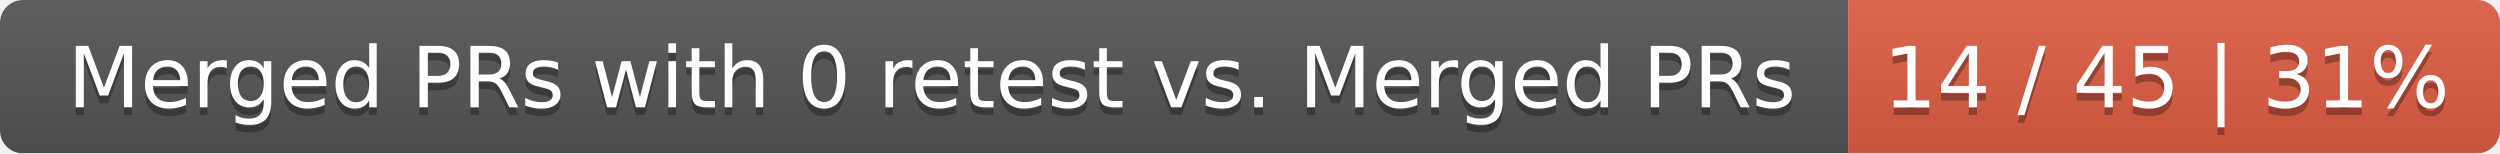
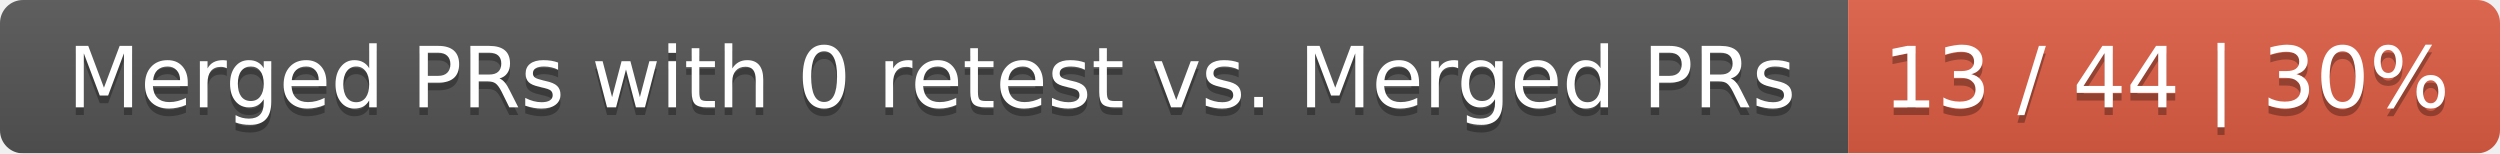
<svg xmlns="http://www.w3.org/2000/svg" width="326" height="20">
  <linearGradient id="smooth" x2="0" y2="100%">
    <stop offset="0" stop-color="#bbb" stop-opacity=".1" />
    <stop offset="1" stop-opacity=".1" />
  </linearGradient>
  <mask id="round">
    <rect width="326" height="20" rx="3" fill="#fff" />
  </mask>
  <g mask="url(#round)">
    <rect width="241" height="20" fill="#555" />
    <rect x="241" width="85" height="20" fill="#e05d44" />
    <rect width="326" height="20" fill="url(#smooth)" />
  </g>
  <g fill="#fff" text-anchor="middle" font-family="DejaVu Sans,Verdana,Geneva,sans-serif" font-size="11">
    <text x="121.5" y="15" fill="#010101" fill-opacity=".3">Merged PRs with 0 retest vs. Merged PRs</text>
    <text x="121.5" y="14">Merged PRs with 0 retest vs. Merged PRs</text>
-     <text x="282.5" y="15" fill="#010101" fill-opacity=".3">14 / 45 | 31%</text>
-     <text x="282.5" y="14">14 / 45 | 31%</text>
+     <text x="282.5" y="15" fill="#010101" fill-opacity=".3">13 / 44 | 30%</text>
+     <text x="282.5" y="14">13 / 44 | 30%</text>
  </g>
</svg>
